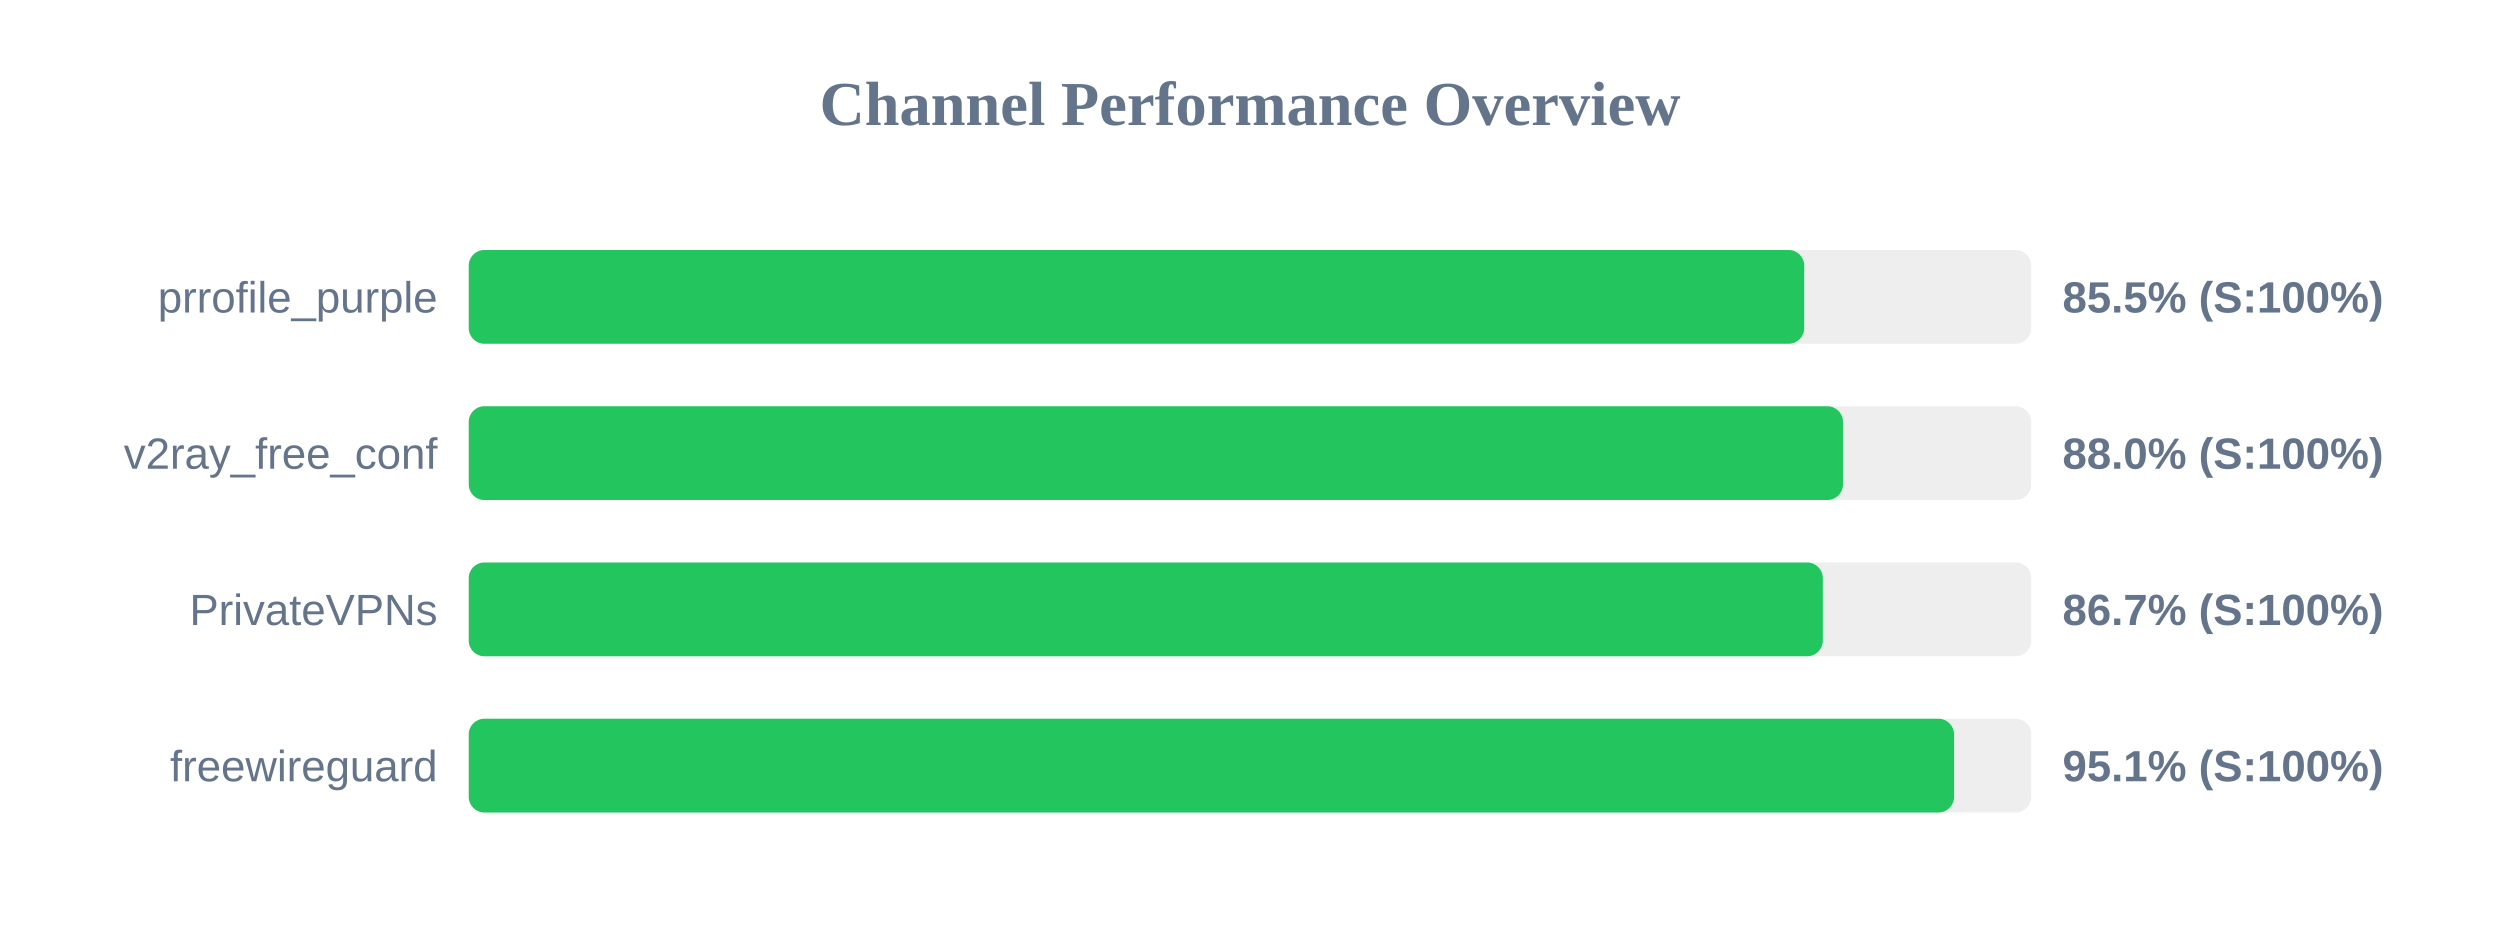
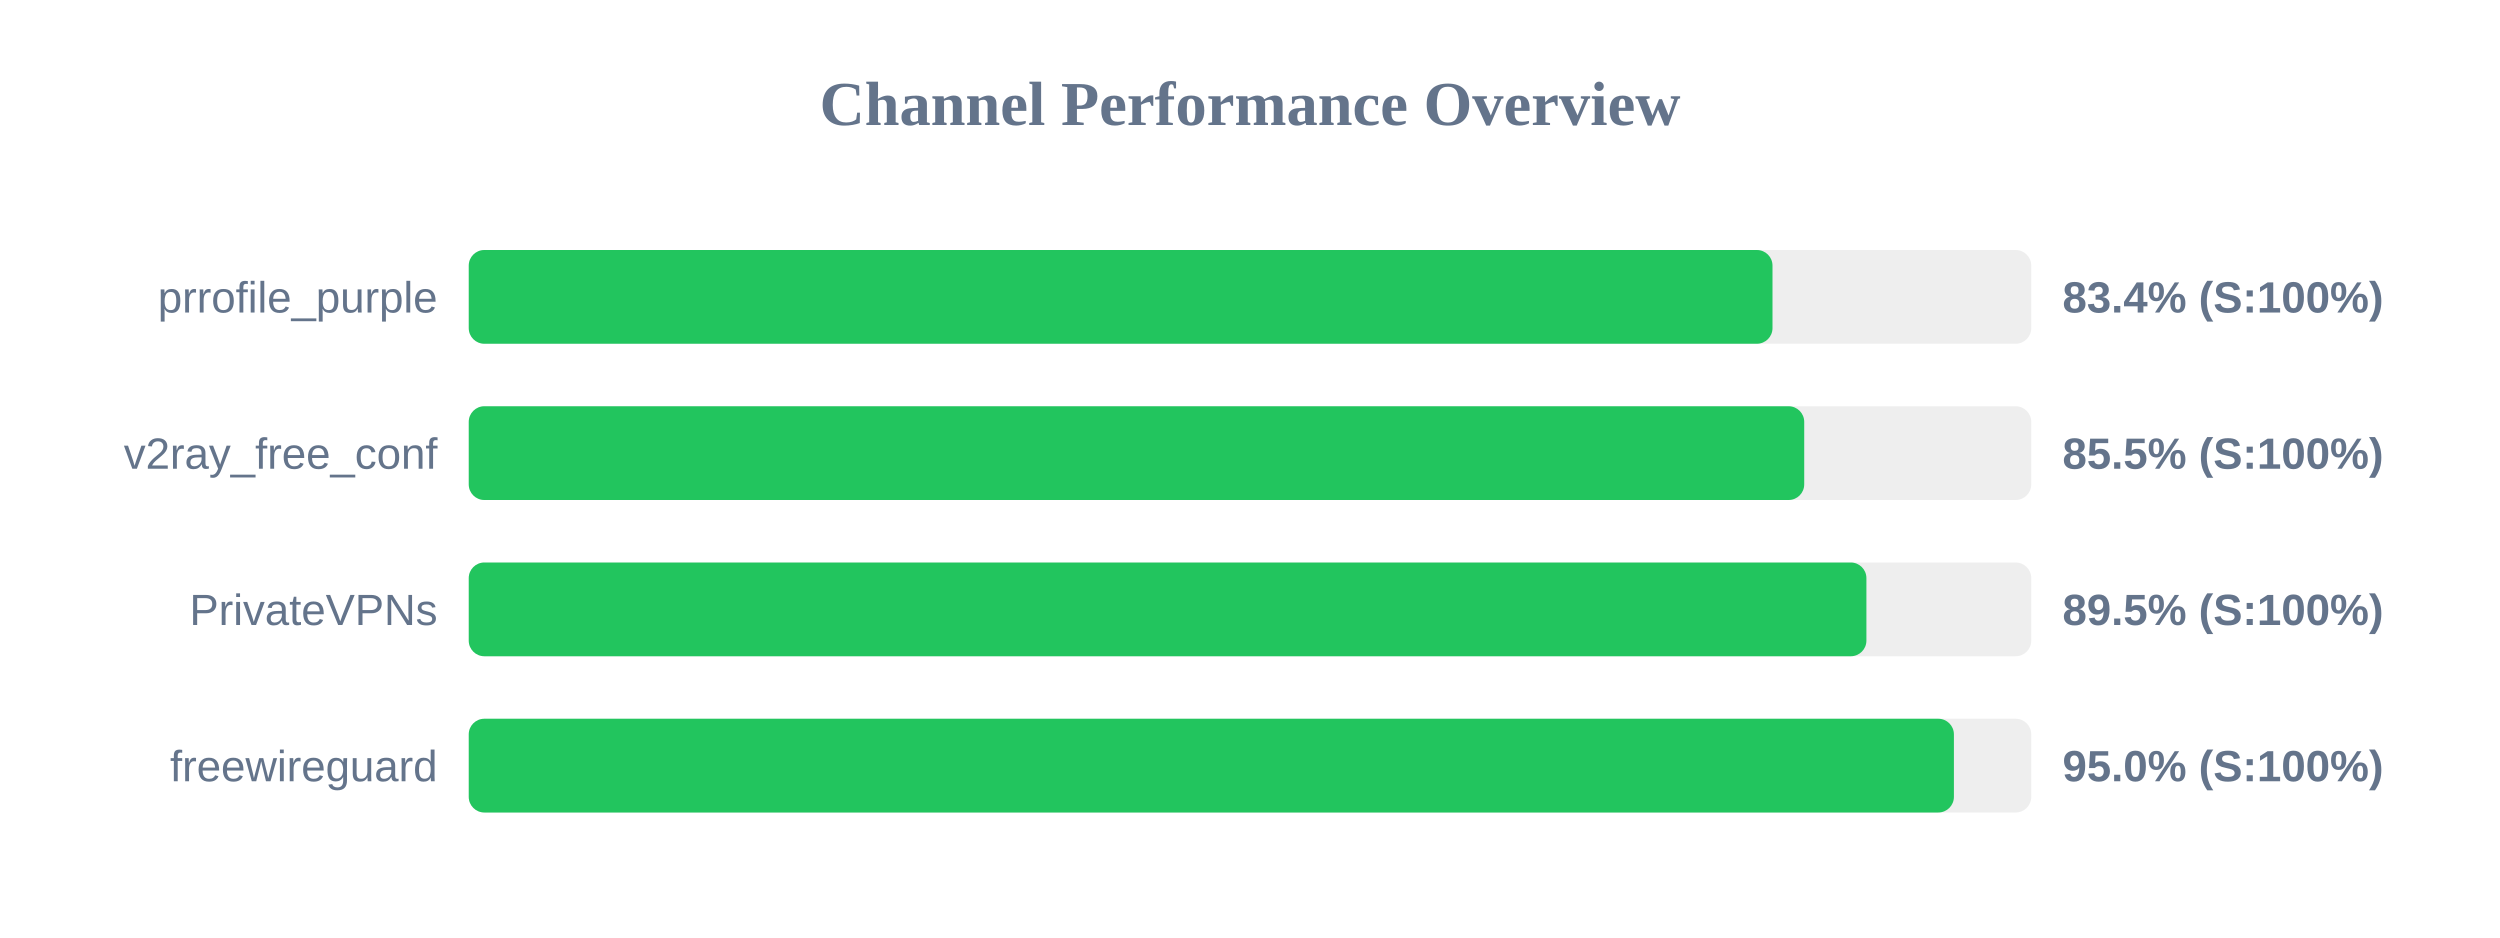
<svg xmlns="http://www.w3.org/2000/svg" width="800" height="300" version="1.1">
  <style>
        .row { font: 14px Arial; fill: #64748b; }
        .score { font: bold 14px Arial; fill: #64748b; }
    </style>
  <text x="400" y="40" text-anchor="middle" font-size="20px" font-weight="bold" fill="#64748b">Channel Performance Overview</text>
  <rect x="150" y="80" width="500" height="30" fill="#eee" rx="5" />
-   <rect x="150" y="80" width="427.35" height="30" fill="#22c55e" rx="5" />
+   <rect x="150" y="80" width="417.2" height="30" fill="#22c55e" rx="5" />
  <text x="140" y="100" text-anchor="end" class="row">prrofile_purple</text>
-   <text x="660" y="100" text-anchor="start" class="score">85.5% (S:100%)</text>
+   <text x="660" y="100" text-anchor="start" class="score">83.4% (S:100%)</text>
  <rect x="150" y="130" width="500" height="30" fill="#eee" rx="5" />
-   <rect x="150" y="130" width="439.75" height="30" fill="#22c55e" rx="5" />
+   <rect x="150" y="130" width="427.35" height="30" fill="#22c55e" rx="5" />
  <text x="140" y="150" text-anchor="end" class="row">v2ray_free_conf</text>
-   <text x="660" y="150" text-anchor="start" class="score">88.0% (S:100%)</text>
+   <text x="660" y="150" text-anchor="start" class="score">85.5% (S:100%)</text>
  <rect x="150" y="180" width="500" height="30" fill="#eee" rx="5" />
-   <rect x="150" y="180" width="433.3" height="30" fill="#22c55e" rx="5" />
+   <rect x="150" y="180" width="447.25" height="30" fill="#22c55e" rx="5" />
  <text x="140" y="200" text-anchor="end" class="row">PrivateVPNs</text>
-   <text x="660" y="200" text-anchor="start" class="score">86.7% (S:100%)</text>
+   <text x="660" y="200" text-anchor="start" class="score">89.5% (S:100%)</text>
  <rect x="150" y="230" width="500" height="30" fill="#eee" rx="5" />
-   <rect x="150" y="230" width="475.3" height="30" fill="#22c55e" rx="5" />
+   <rect x="150" y="230" width="475.25" height="30" fill="#22c55e" rx="5" />
  <text x="140" y="250" text-anchor="end" class="row">freewireguard</text>
-   <text x="660" y="250" text-anchor="start" class="score">95.1% (S:100%)</text>
+   <text x="660" y="250" text-anchor="start" class="score">95.0% (S:100%)</text>
</svg>
